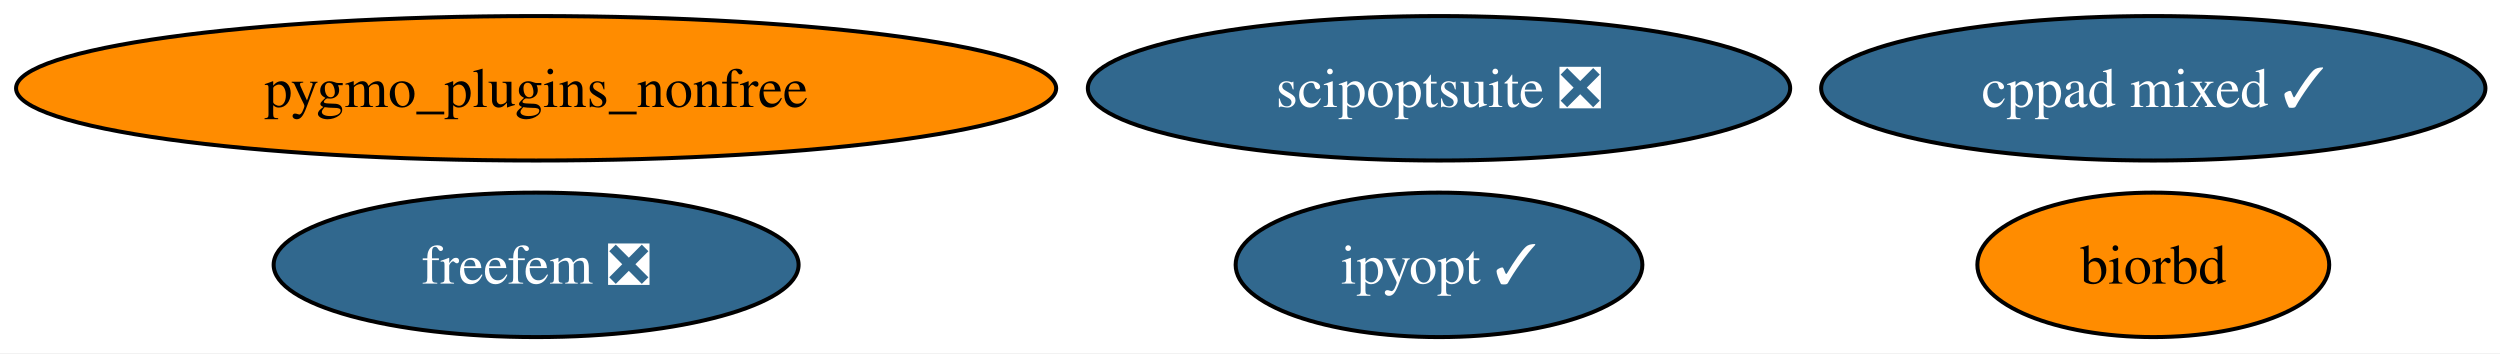
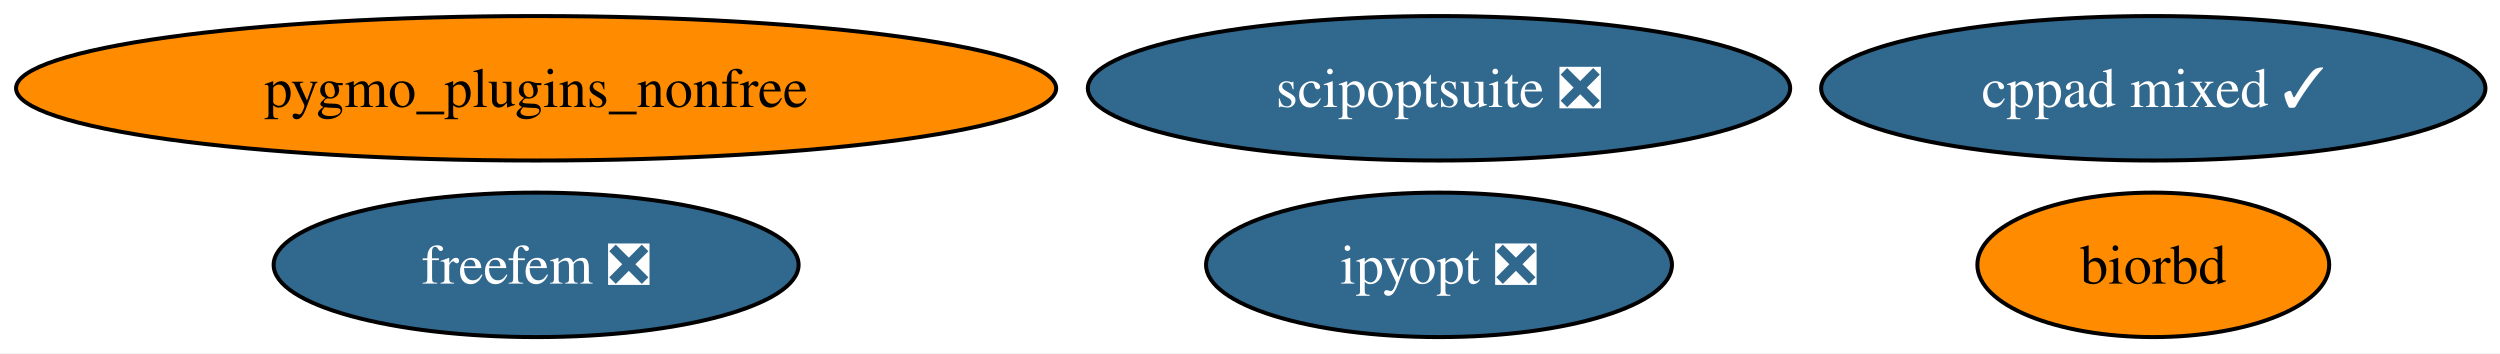
<svg xmlns="http://www.w3.org/2000/svg" xmlns:xlink="http://www.w3.org/1999/xlink" width="623pt" height="88pt" viewBox="0.00 0.00 623.00 88.00">
  <g id="graph0" class="graph" transform="scale(1 1) rotate(0) translate(4 84)">
    <polygon fill="white" stroke="none" points="-4,4 -4,-84 619.37,-84 619.37,4 -4,4" />
    <g id="node1" class="node">
      <g id="a_node1">
        <a xlink:href="https://github.com/conda-forge/biorbd-feedstock" xlink:title="biorbd">
          <ellipse fill="#ff8c00" stroke="black" cx="532.6" cy="-18" rx="43.84" ry="18" />
          <text xml:space="preserve" text-anchor="middle" x="532.6" y="-13.32" font-family="Times,serif" font-size="14.00">biorbd</text>
        </a>
      </g>
    </g>
    <g id="node2" class="node">
      <g id="a_node2">
        <a xlink:href="https://github.com/conda-forge/cppad-mixed-feedstock/pull/10" xlink:title="cppad mixed ✓">
          <ellipse fill="#31688e" stroke="black" cx="532.6" cy="-62" rx="82.77" ry="18" />
          <text xml:space="preserve" text-anchor="middle" x="532.6" y="-57.33" font-family="Times,serif" font-size="14.00" fill="white">cppad mixed ✓</text>
        </a>
      </g>
    </g>
    <g id="node3" class="node">
      <g id="a_node3">
        <a xlink:href="https://github.com/conda-forge/freefem-feedstock/pull/60" xlink:title="freefem ❎">
          <ellipse fill="#31688e" stroke="black" cx="129.6" cy="-18" rx="65.41" ry="18" />
          <text xml:space="preserve" text-anchor="middle" x="129.6" y="-13.32" font-family="Times,serif" font-size="14.00" fill="white">freefem ❎</text>
        </a>
      </g>
    </g>
    <g id="node4" class="node">
      <g id="a_node4">
-         <a xlink:href="https://github.com/conda-forge/ipyopt-feedstock/pull/42" xlink:title="ipyopt ✓">
-           <ellipse fill="#31688e" stroke="black" cx="354.6" cy="-18" rx="50.68" ry="18" />
-           <text xml:space="preserve" text-anchor="middle" x="354.6" y="-13.32" font-family="Times,serif" font-size="14.00" fill="white">ipyopt ✓</text>
+         <a xlink:href="https://github.com/conda-forge/ipyopt-feedstock/pull/42" xlink:title="ipyopt ❎">
+           <ellipse fill="#31688e" stroke="black" cx="354.6" cy="-18" rx="58.05" ry="18" />
+           <text xml:space="preserve" text-anchor="middle" x="354.6" y="-13.32" font-family="Times,serif" font-size="14.00" fill="white">ipyopt ❎</text>
        </a>
      </g>
    </g>
    <g id="node5" class="node">
      <g id="a_node5">
        <a xlink:href="https://github.com/conda-forge/pygmo_plugins_nonfree-feedstock" xlink:title="pygmo_plugins_nonfree">
          <ellipse fill="#ff8c00" stroke="black" cx="129.6" cy="-62" rx="129.6" ry="18" />
          <text xml:space="preserve" text-anchor="middle" x="129.6" y="-57.33" font-family="Times,serif" font-size="14.00">pygmo_plugins_nonfree</text>
        </a>
      </g>
    </g>
    <g id="node6" class="node">
      <g id="a_node6">
        <a xlink:href="https://github.com/conda-forge/scipoptsuite-feedstock/pull/111" xlink:title="scipoptsuite ❎">
          <ellipse fill="#31688e" stroke="black" cx="354.6" cy="-62" rx="87.51" ry="18" />
          <text xml:space="preserve" text-anchor="middle" x="354.6" y="-57.33" font-family="Times,serif" font-size="14.00" fill="white">scipoptsuite ❎</text>
        </a>
      </g>
    </g>
  </g>
</svg>
